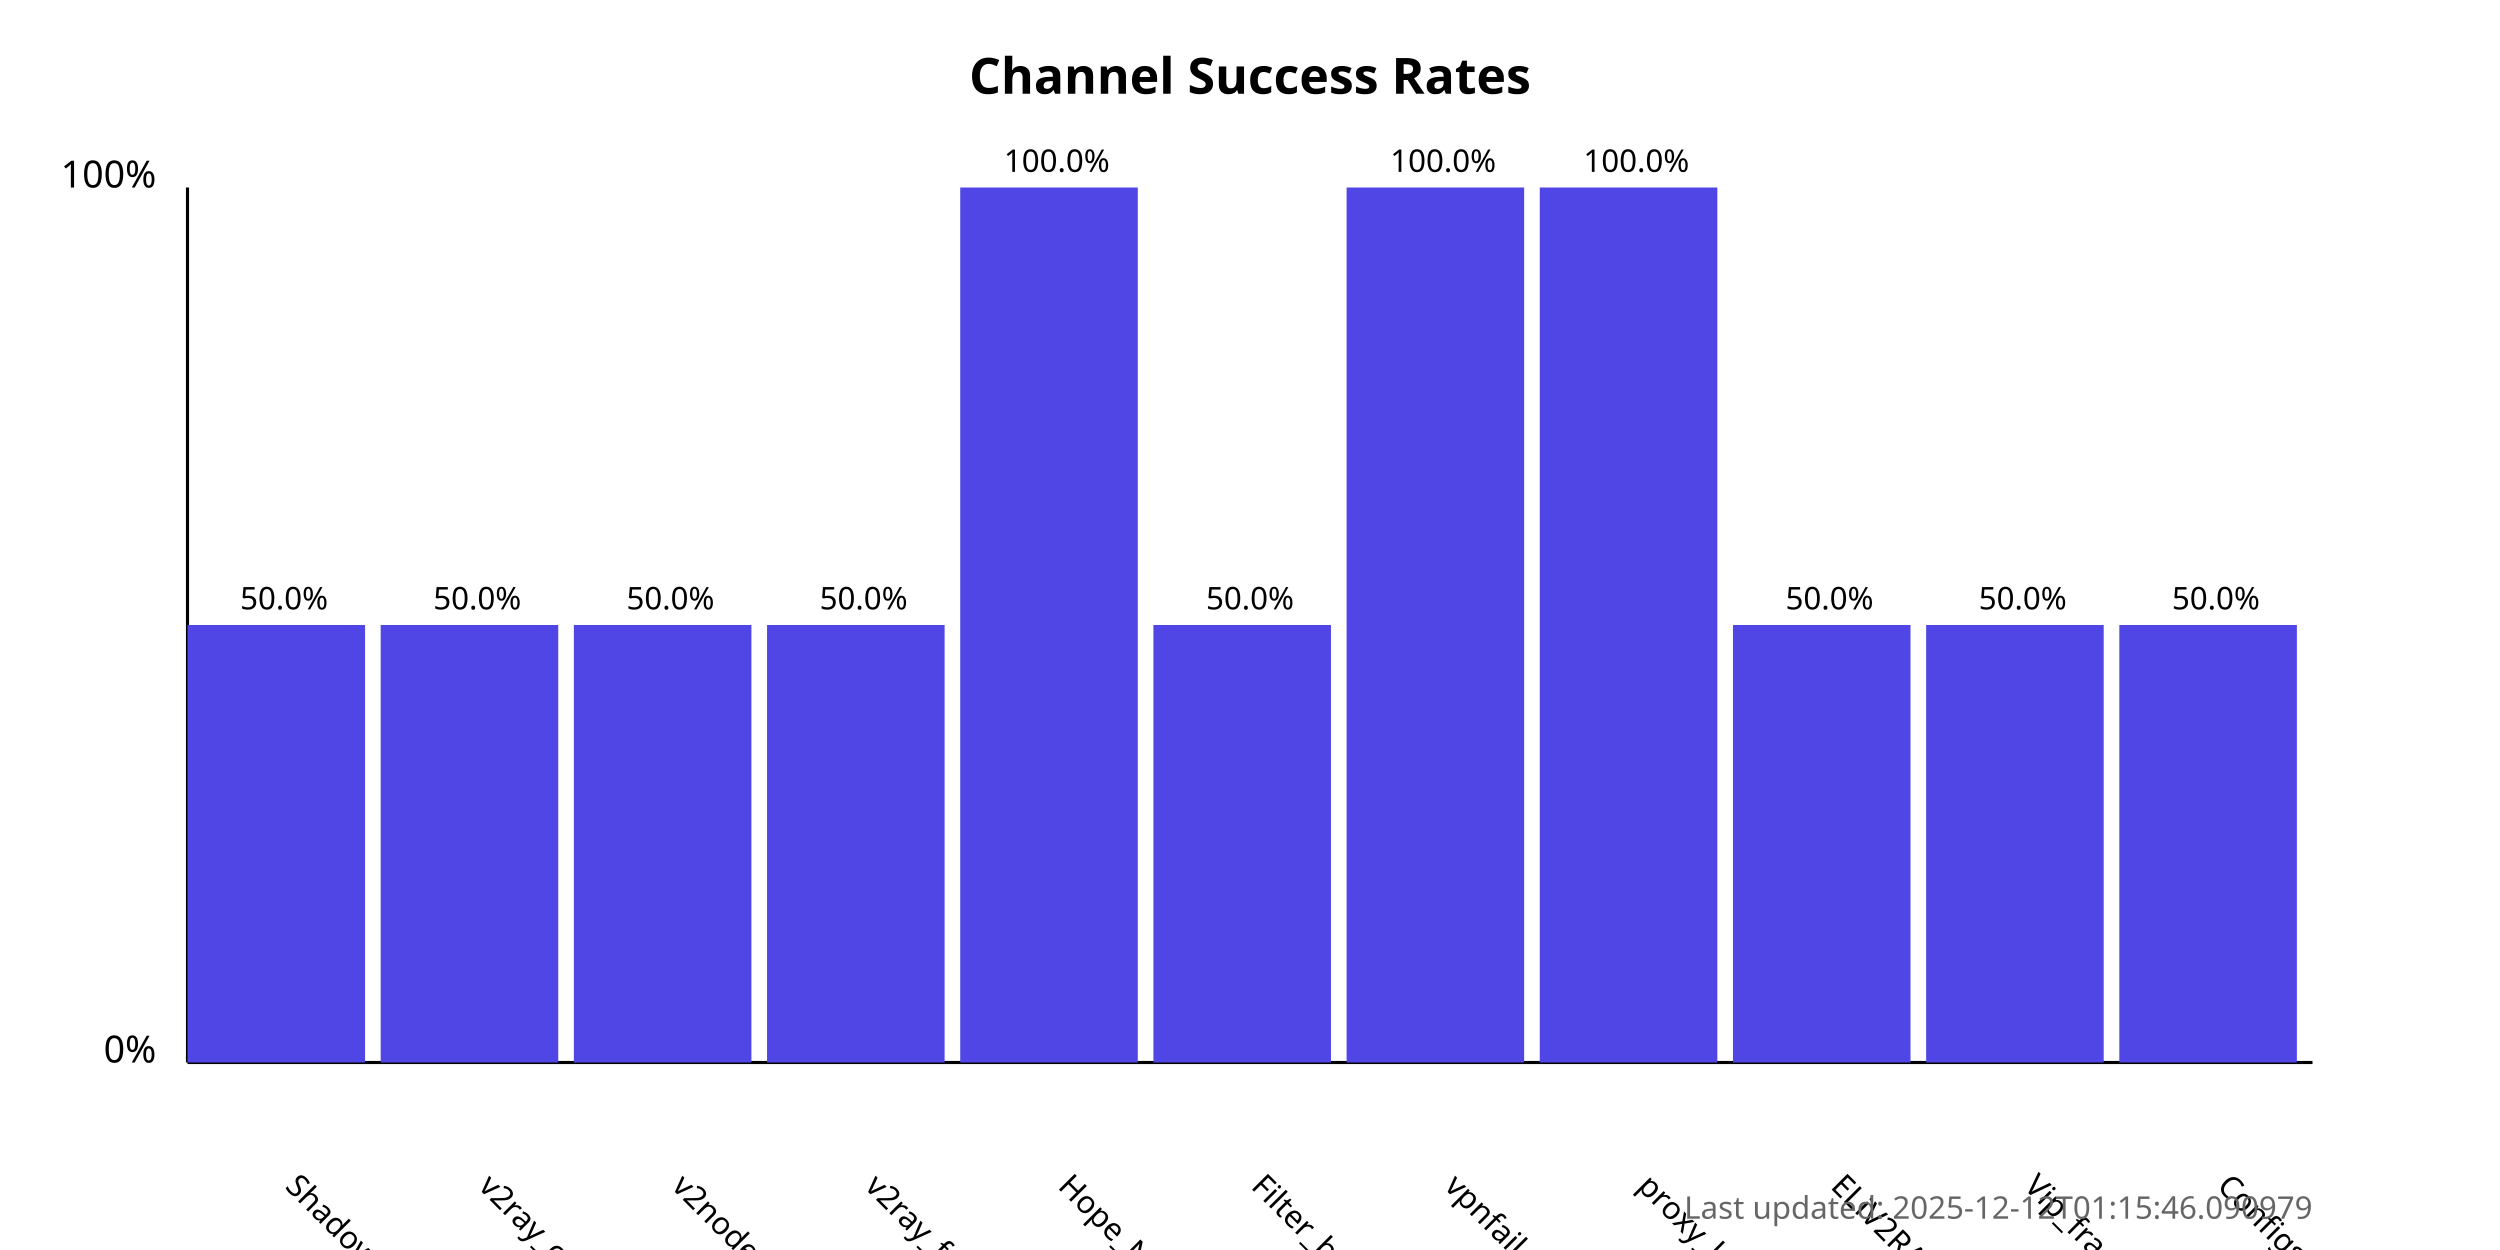
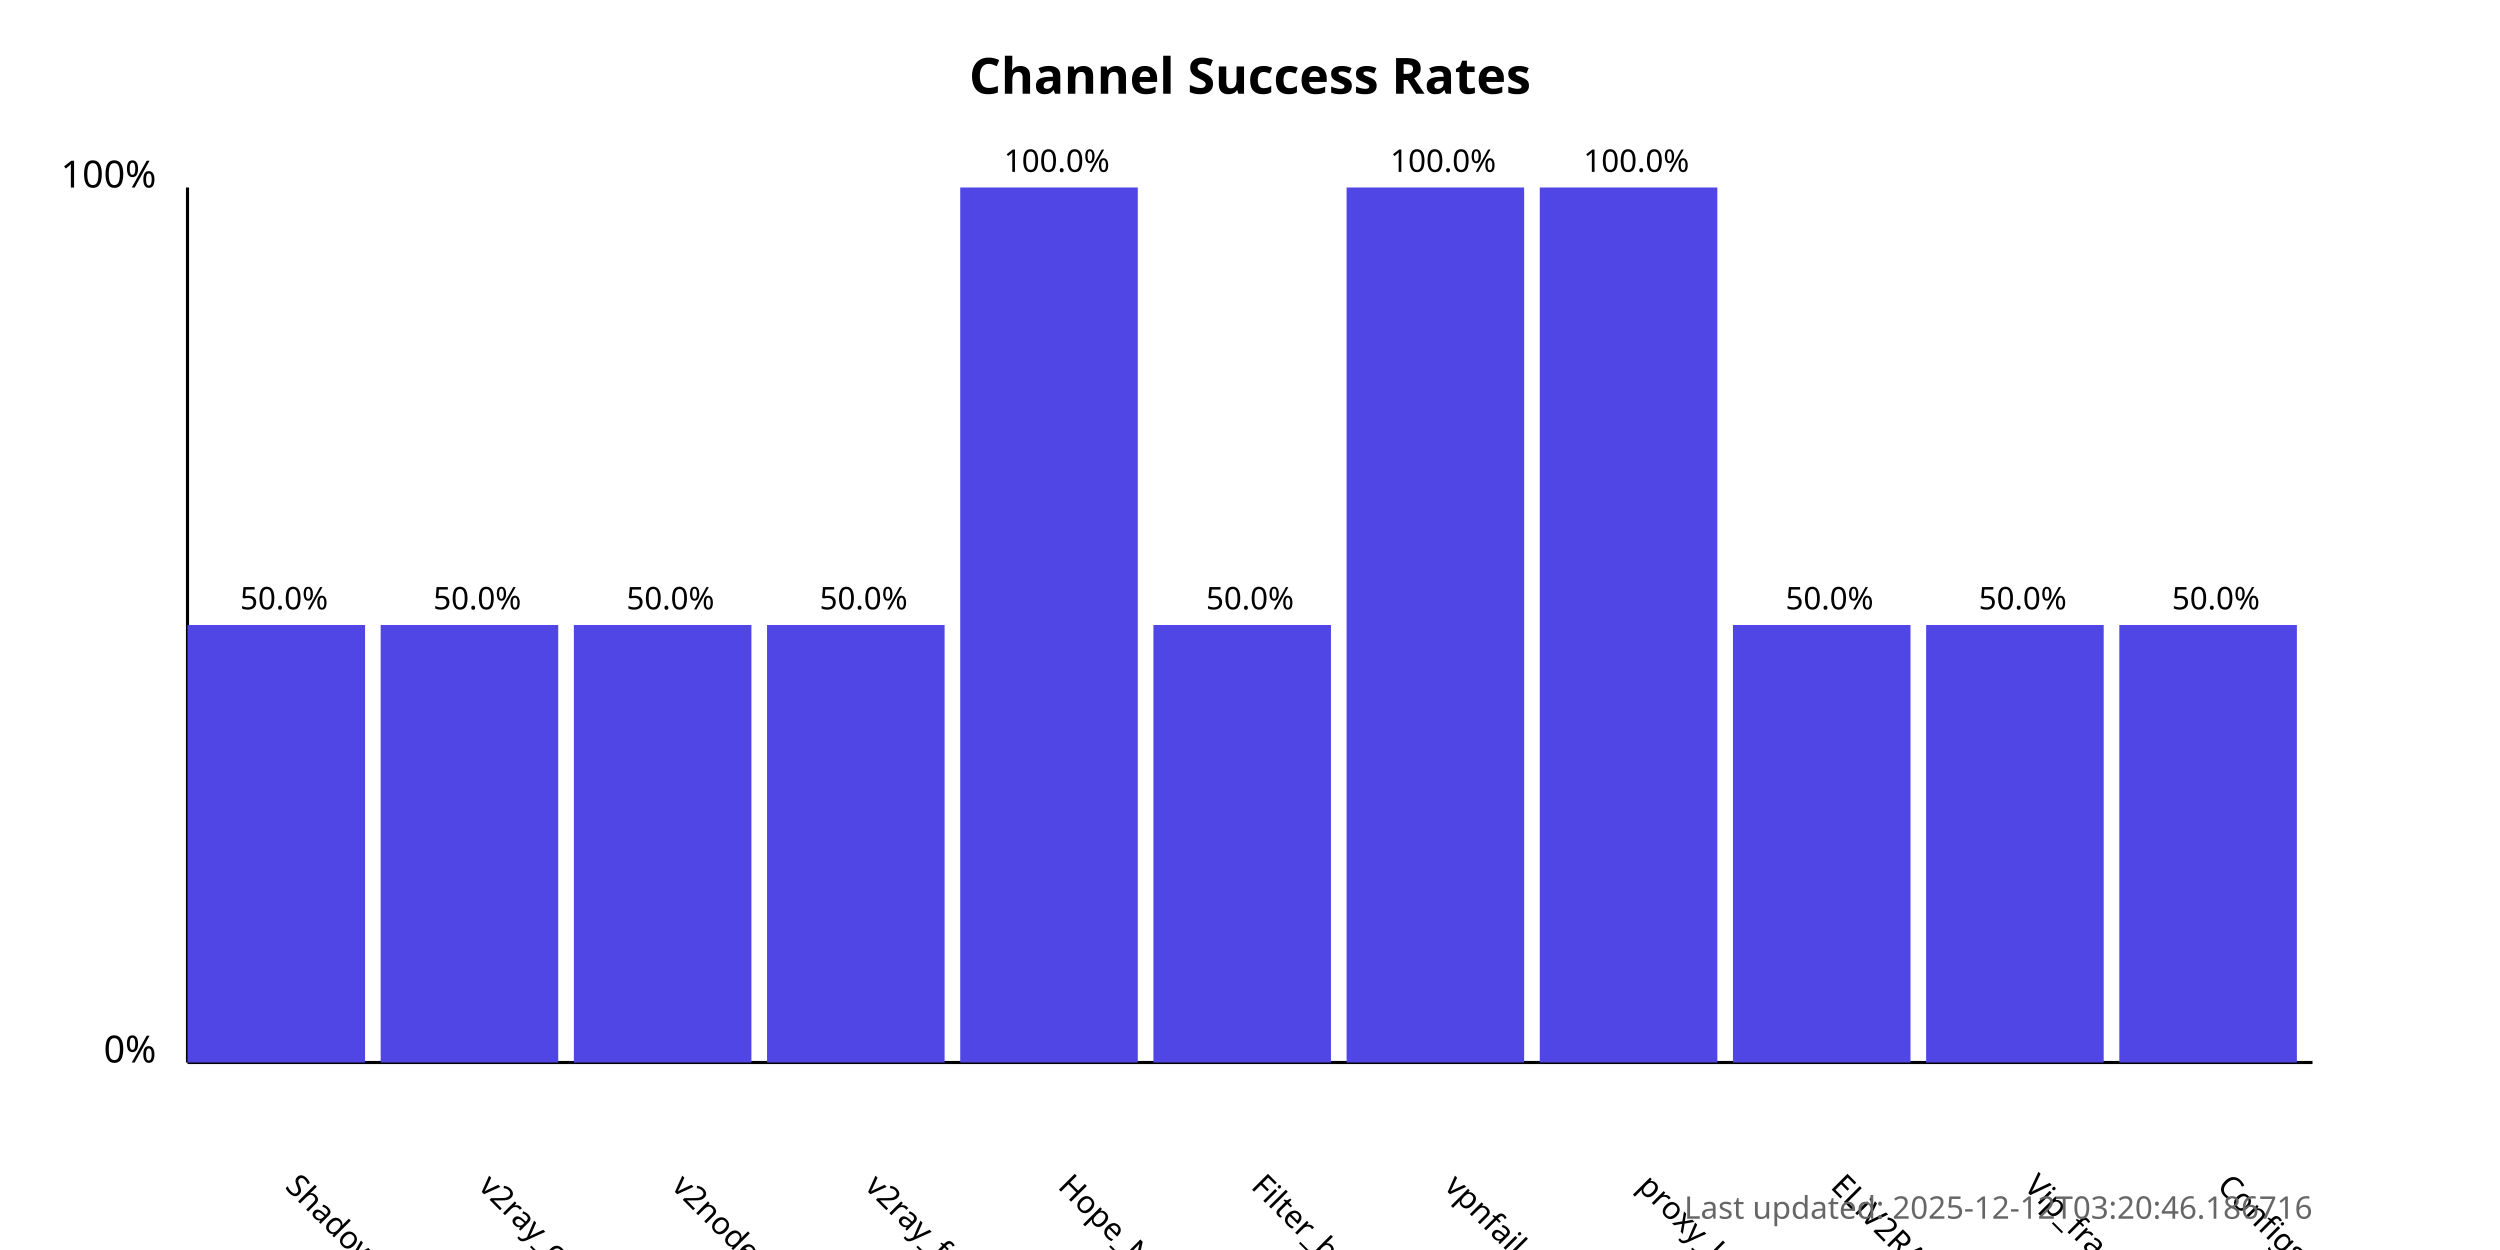
<svg xmlns="http://www.w3.org/2000/svg" width="800" height="400">
  <style>
            .chart-title { font: bold 16px sans-serif; }
            .axis-label { font: 12px sans-serif; }
            .tick-label { font: 10px sans-serif; }
            .bar { fill: #4f46e5; }
            .bar:hover { fill: #6366f1; }
            .timestamp { font: 10px sans-serif; fill: #666; }
        </style>
  <text x="400.0" y="30" text-anchor="middle" class="chart-title">
            Channel Success Rates
        </text>
  <line x1="60" y1="340" x2="60" y2="60" stroke="black" stroke-width="1" />
  <line x1="60" y1="340" x2="740" y2="340" stroke="black" stroke-width="1" />
  <text x="50" y="340" text-anchor="end" class="axis-label">0%</text>
  <text x="50" y="60" text-anchor="end" class="axis-label">100%</text>
  <g>
    <rect x="60" y="200.0" width="56.818" height="140.0" class="bar" />
    <text x="90.909" y="380" transform="rotate(45, 90.90909, 380)" text-anchor="start" class="tick-label">
                ShadowProxy66
            </text>
    <text x="90.909" y="195.0" text-anchor="middle" class="tick-label">
                50.0%
            </text>
  </g>
  <g>
    <rect x="121.818" y="200.0" width="56.818" height="140.0" class="bar" />
    <text x="152.727" y="380" transform="rotate(45, 152.7273, 380)" text-anchor="start" class="tick-label">
                v2ray_configs_pool
            </text>
    <text x="152.727" y="195.0" text-anchor="middle" class="tick-label">
                50.0%
            </text>
  </g>
  <g>
    <rect x="183.636" y="200.0" width="56.818" height="140.0" class="bar" />
    <text x="214.545" y="380" transform="rotate(45, 214.5455, 380)" text-anchor="start" class="tick-label">
                v2nodes
            </text>
    <text x="214.545" y="195.0" text-anchor="middle" class="tick-label">
                50.0%
            </text>
  </g>
  <g>
    <rect x="245.455" y="200.0" width="56.818" height="140.0" class="bar" />
    <text x="276.364" y="380" transform="rotate(45, 276.3636, 380)" text-anchor="start" class="tick-label">
                v2ray_free_conf
            </text>
    <text x="276.364" y="195.0" text-anchor="middle" class="tick-label">
                50.0%
            </text>
  </g>
  <g>
    <rect x="307.273" y="60.0" width="56.818" height="280.0" class="bar" />
    <text x="338.182" y="380" transform="rotate(45, 338.1818, 380)" text-anchor="start" class="tick-label">
                Hope_Net
            </text>
    <text x="338.182" y="55.0" text-anchor="middle" class="tick-label">
                100.0%
            </text>
  </g>
  <g>
    <rect x="369.091" y="200.0" width="56.818" height="140.0" class="bar" />
    <text x="400.0" y="380" transform="rotate(45, 400.0, 380)" text-anchor="start" class="tick-label">
                Filter_breaker
            </text>
    <text x="400.0" y="195.0" text-anchor="middle" class="tick-label">
                50.0%
            </text>
  </g>
  <g>
    <rect x="430.909" y="60.0" width="56.818" height="280.0" class="bar" />
    <text x="461.818" y="380" transform="rotate(45, 461.8182, 380)" text-anchor="start" class="tick-label">
                vpnfail_vless
            </text>
    <text x="461.818" y="55.0" text-anchor="middle" class="tick-label">
                100.0%
            </text>
  </g>
  <g>
    <rect x="492.727" y="60.0" width="56.818" height="280.0" class="bar" />
    <text x="523.636" y="380" transform="rotate(45, 523.6364, 380)" text-anchor="start" class="tick-label">
                proxy_kafee
            </text>
    <text x="523.636" y="55.0" text-anchor="middle" class="tick-label">
                100.0%
            </text>
  </g>
  <g>
    <rect x="554.545" y="200.0" width="56.818" height="140.0" class="bar" />
    <text x="585.455" y="380" transform="rotate(45, 585.4545, 380)" text-anchor="start" class="tick-label">
                ELiV2RAY
            </text>
    <text x="585.455" y="195.0" text-anchor="middle" class="tick-label">
                50.0%
            </text>
  </g>
  <g>
    <rect x="616.364" y="200.0" width="56.818" height="140.0" class="bar" />
    <text x="647.273" y="380" transform="rotate(45, 647.2727, 380)" text-anchor="start" class="tick-label">
                Vip_fragment_v2ray
            </text>
    <text x="647.273" y="195.0" text-anchor="middle" class="tick-label">
                50.0%
            </text>
  </g>
  <g>
    <rect x="678.182" y="200.0" width="56.818" height="140.0" class="bar" />
    <text x="709.091" y="380" transform="rotate(45, 709.0909, 380)" text-anchor="start" class="tick-label">
                ConfigsHubPlus
            </text>
    <text x="709.091" y="195.0" text-anchor="middle" class="tick-label">
                50.0%
            </text>
  </g>
  <text x="740" y="390" text-anchor="end" class="timestamp">
-             Last updated: 2025-12-12T01:15:46.090979
+             Last updated: 2025-12-12T03:20:46.186716
        </text>
</svg>
